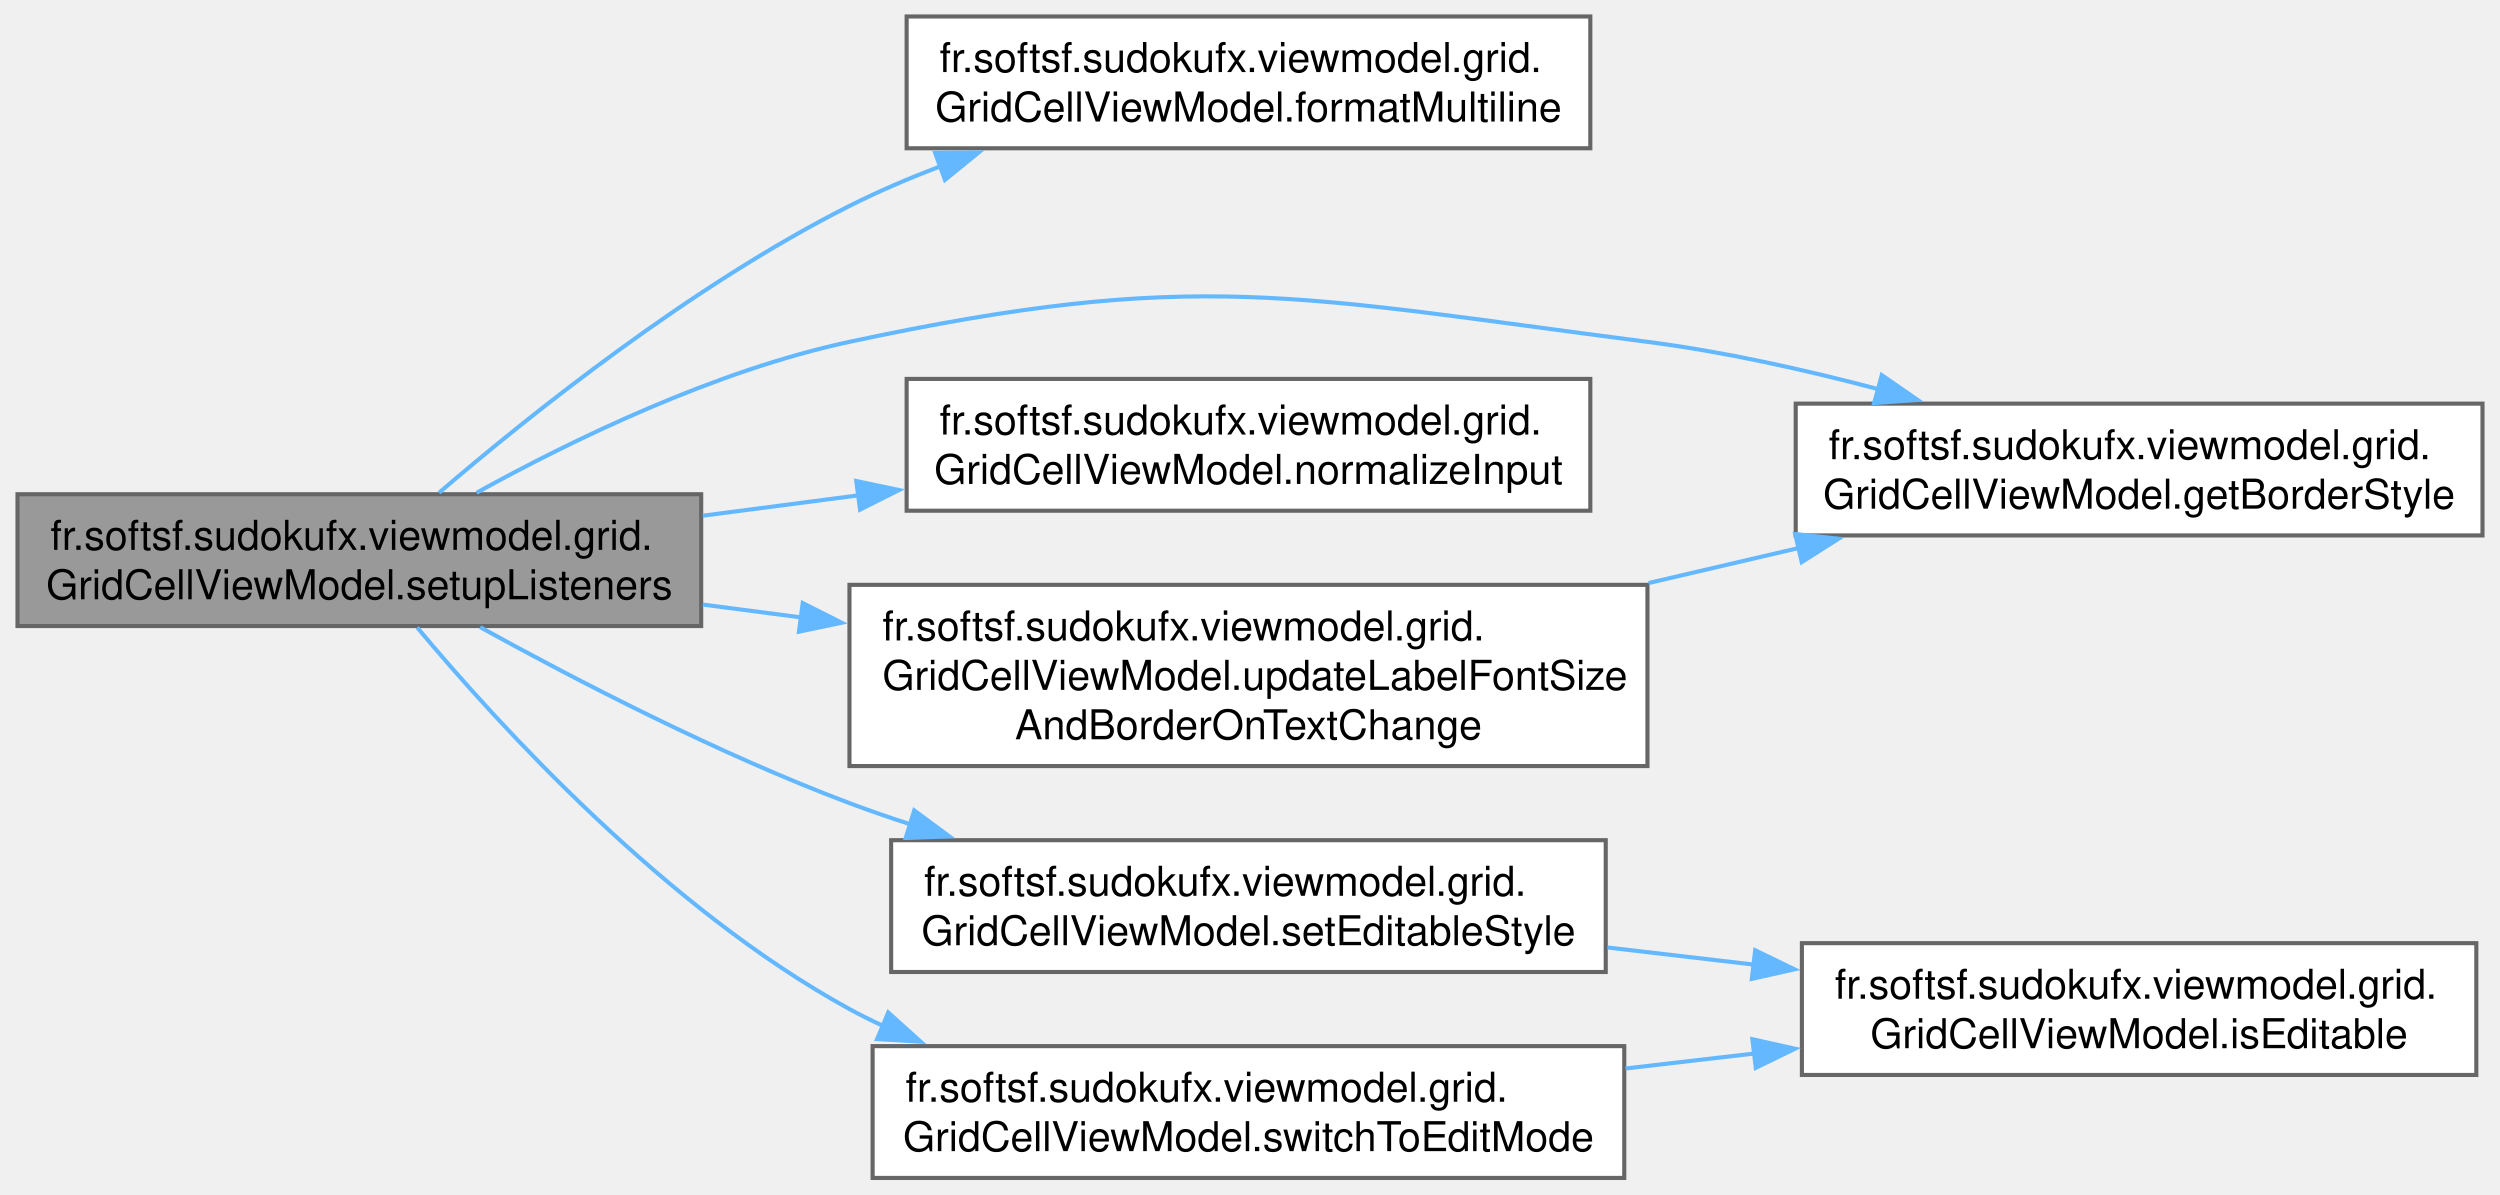
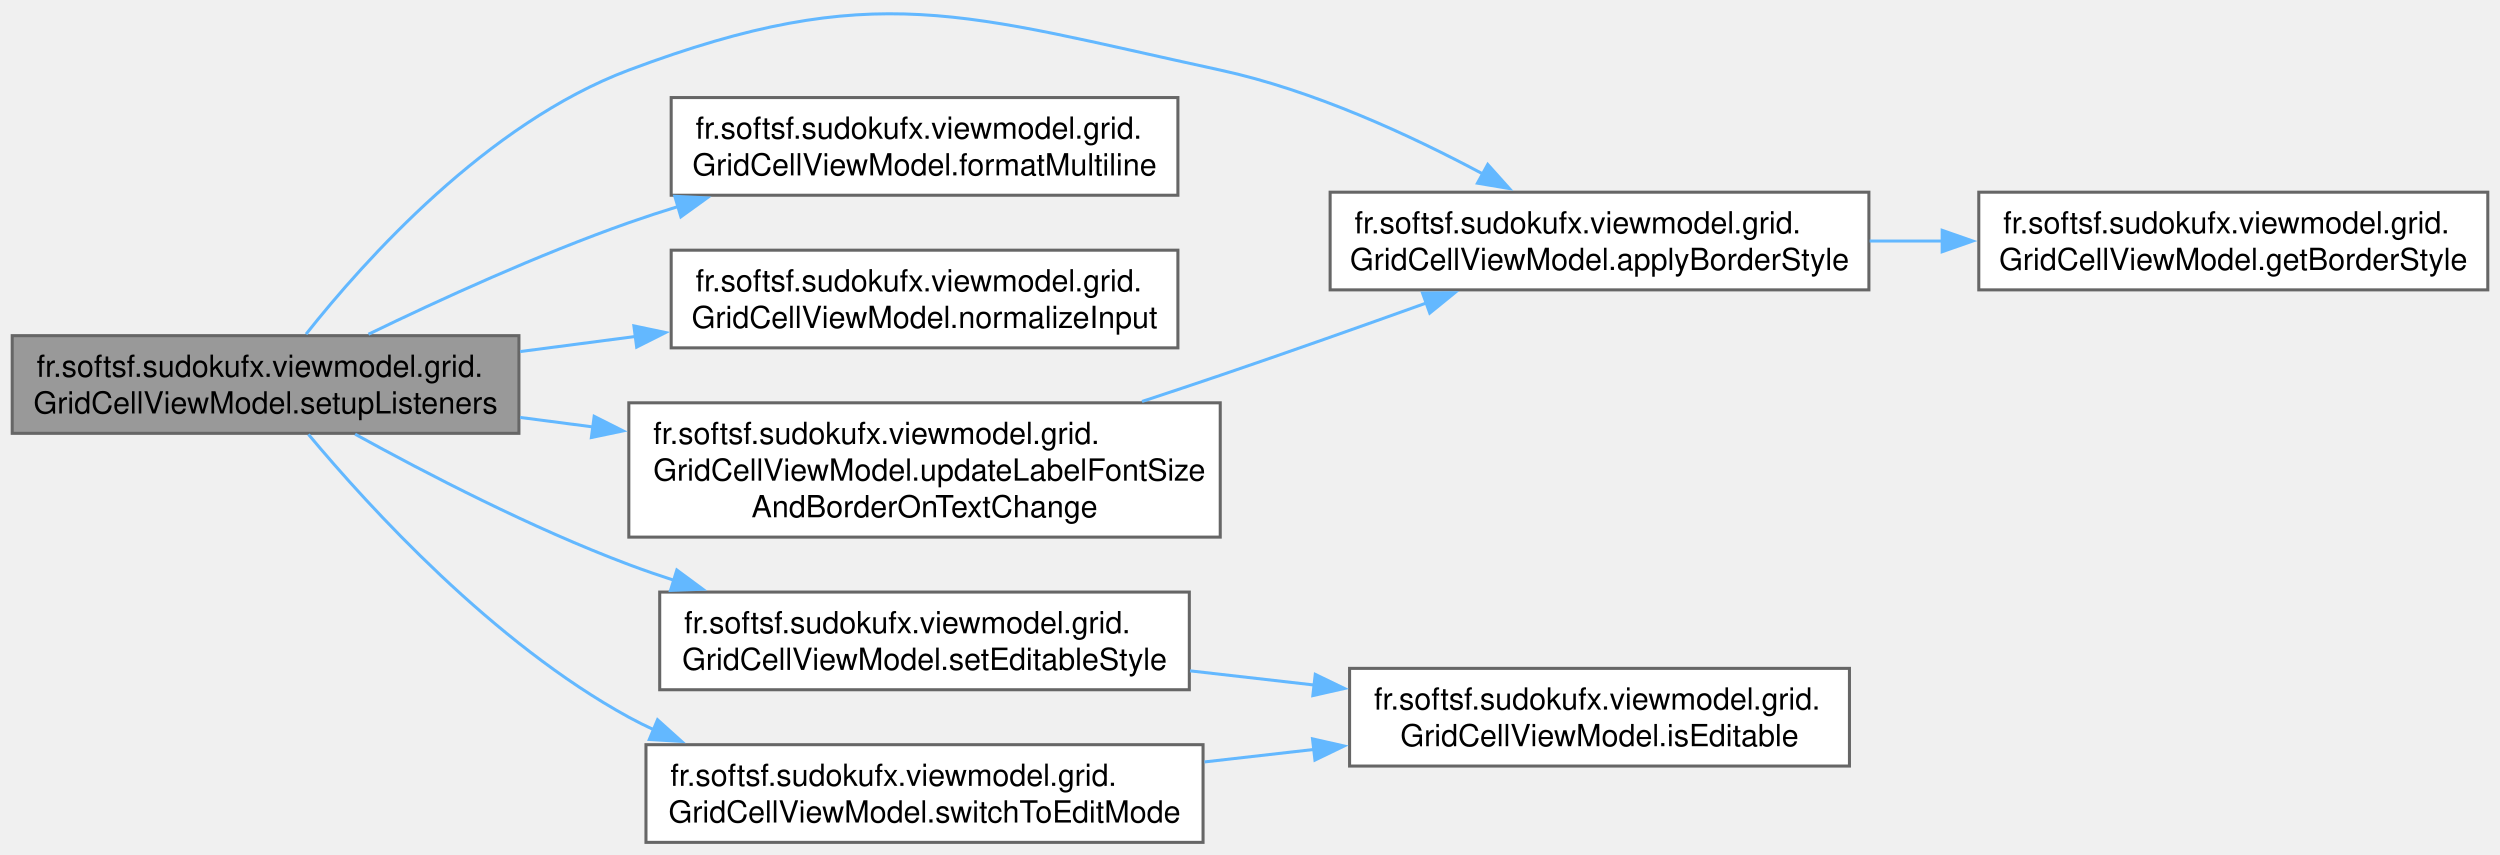
- <svg xmlns="http://www.w3.org/2000/svg" xmlns:xlink="http://www.w3.org/1999/xlink" width="607pt" height="290pt" viewBox="0.00 0.00 606.50 290.00">
-   <g id="graph0" class="graph" transform="scale(1 1) rotate(0) translate(4 286)">
+ <svg xmlns="http://www.w3.org/2000/svg" xmlns:xlink="http://www.w3.org/1999/xlink" width="819pt" height="280pt" viewBox="0.00 0.00 819.00 279.92">
+   <g id="graph0" class="graph" transform="scale(1 1) rotate(0) translate(4 275.92)">
    <g id="Node000001" class="node">
      <g id="a_Node000001">
        <a xlink:title="Configures UI listeners and formatting logic:">
          <polygon fill="#999999" stroke="#666666" points="166,-166 0,-166 0,-134 166,-134 166,-166" />
          <text text-anchor="start" x="8" y="-152.5" font-family="Helvetica,sans-Serif" font-size="10.00">fr.softsf.sudokufx.viewmodel.grid.</text>
          <text text-anchor="middle" x="83" y="-140.5" font-family="Helvetica,sans-Serif" font-size="10.00">GridCellViewModel.setupListeners</text>
        </a>
      </g>
    </g>
    <g id="Node000002" class="node">
      <g id="a_Node000002">
-         <a xlink:href="classfr_1_1softsf_1_1sudokufx_1_1viewmodel_1_1grid_1_1_grid_cell_view_model.html#ae0d01b28db4394dc49b5f5a0c1a3f2ec" target="_top" xlink:title="Inserts line breaks every 3 digits in the filtered string, with a maximum of two line breaks,...">
-           <polygon fill="white" stroke="#666666" points="381.88,-282 215.88,-282 215.88,-250 381.88,-250 381.88,-282" />
-           <text text-anchor="start" x="223.88" y="-268.5" font-family="Helvetica,sans-Serif" font-size="10.00">fr.softsf.sudokufx.viewmodel.grid.</text>
-           <text text-anchor="middle" x="298.88" y="-256.5" font-family="Helvetica,sans-Serif" font-size="10.00">GridCellViewModel.formatMultiline</text>
+         <a xlink:href="classfr_1_1softsf_1_1sudokufx_1_1viewmodel_1_1grid_1_1_grid_cell_view_model.html#a38d783156f2f2ad694cfbec5062de472" target="_top" xlink:title="Applies a computed border style to a JavaFX node, based on content length, focus state,...">
+           <polygon fill="white" stroke="#666666" points="608.25,-213 431.75,-213 431.75,-181 608.25,-181 608.25,-213" />
+           <text text-anchor="start" x="439.75" y="-199.5" font-family="Helvetica,sans-Serif" font-size="10.00">fr.softsf.sudokufx.viewmodel.grid.</text>
+           <text text-anchor="middle" x="520" y="-187.5" font-family="Helvetica,sans-Serif" font-size="10.00">GridCellViewModel.applyBorderStyle</text>
        </a>
      </g>
    </g>
    <g id="edge1_Node000001_Node000002" class="edge">
      <g id="a_edge1_Node000001_Node000002">
        <a xlink:title=" ">
-           <path fill="none" stroke="#63b8ff" d="M102.36,-166.37C124.57,-185.42 163.74,-216.73 202,-236 208.99,-239.52 216.47,-242.73 224.06,-245.62" />
-           <polygon fill="#63b8ff" stroke="#63b8ff" points="222.8,-248.89 233.4,-249 225.18,-242.31 222.8,-248.89" />
-         </a>
-       </g>
-     </g>
-     <g id="Node000003" class="node">
-       <g id="a_Node000003">
-         <a xlink:href="classfr_1_1softsf_1_1sudokufx_1_1viewmodel_1_1grid_1_1_grid_cell_view_model.html#a02837ccd8bb4343e172b8fe4d7854b25" target="_top" xlink:title="Builds the CSS style for a Sudoku grid cell.">
-           <polygon fill="white" stroke="#666666" points="598.5,-188 431.75,-188 431.75,-156 598.5,-156 598.5,-188" />
-           <text text-anchor="start" x="439.75" y="-174.5" font-family="Helvetica,sans-Serif" font-size="10.00">fr.softsf.sudokufx.viewmodel.grid.</text>
-           <text text-anchor="middle" x="515.12" y="-162.5" font-family="Helvetica,sans-Serif" font-size="10.00">GridCellViewModel.getBorderStyle</text>
-         </a>
-       </g>
-     </g>
-     <g id="edge2_Node000001_Node000003" class="edge">
-       <g id="a_edge2_Node000001_Node000003">
-         <a xlink:title=" ">
-           <path fill="none" stroke="#63b8ff" d="M111.46,-166.36C134.68,-179.19 169.28,-195.99 202,-203 286.2,-221.04 310.34,-214 395.75,-203 414.25,-200.62 433.98,-196.23 451.92,-191.48" />
-           <polygon fill="#63b8ff" stroke="#63b8ff" points="452.65,-194.91 461.37,-188.89 450.8,-188.16 452.65,-194.91" />
+           <path fill="none" stroke="#63b8ff" d="M96.26,-166.49C115.57,-190.89 155.66,-235.62 202,-253 282.63,-283.24 311.59,-271.22 395.75,-253 426.16,-246.41 458.09,-231.66 481.82,-218.95" />
+           <polygon fill="#63b8ff" stroke="#63b8ff" points="483.38,-222.09 490.46,-214.2 480.01,-215.95 483.38,-222.09" />
        </a>
      </g>
    </g>
    <g id="Node000004" class="node">
      <g id="a_Node000004">
+         <a xlink:href="classfr_1_1softsf_1_1sudokufx_1_1viewmodel_1_1grid_1_1_grid_cell_view_model.html#ae0d01b28db4394dc49b5f5a0c1a3f2ec" target="_top" xlink:title="Inserts line breaks every 3 digits in the filtered string, with a maximum of two line breaks,...">
+           <polygon fill="white" stroke="#666666" points="381.88,-244 215.88,-244 215.88,-212 381.88,-212 381.88,-244" />
+           <text text-anchor="start" x="223.88" y="-230.5" font-family="Helvetica,sans-Serif" font-size="10.00">fr.softsf.sudokufx.viewmodel.grid.</text>
+           <text text-anchor="middle" x="298.88" y="-218.5" font-family="Helvetica,sans-Serif" font-size="10.00">GridCellViewModel.formatMultiline</text>
+         </a>
+       </g>
+     </g>
+     <g id="edge3_Node000001_Node000004" class="edge">
+       <g id="a_edge3_Node000001_Node000004">
+         <a xlink:title=" ">
+           <path fill="none" stroke="#63b8ff" d="M116.71,-166.47C140.07,-177.79 172.45,-192.59 202,-203 207.29,-204.86 212.79,-206.66 218.35,-208.37" />
+           <polygon fill="#63b8ff" stroke="#63b8ff" points="217.07,-211.64 227.65,-211.13 219.06,-204.93 217.07,-211.64" />
+         </a>
+       </g>
+     </g>
+     <g id="Node000005" class="node">
+       <g id="a_Node000005">
        <a xlink:href="classfr_1_1softsf_1_1sudokufx_1_1viewmodel_1_1grid_1_1_grid_cell_view_model.html#aac96cce43da018085f8e390d31aeeb33" target="_top" xlink:title="Filters the input string to digits 1–9, removes duplicates, sorts ascending, and limits to 9 characte...">
          <polygon fill="white" stroke="#666666" points="381.88,-194 215.88,-194 215.88,-162 381.88,-162 381.88,-194" />
          <text text-anchor="start" x="223.88" y="-180.5" font-family="Helvetica,sans-Serif" font-size="10.00">fr.softsf.sudokufx.viewmodel.grid.</text>
          <text text-anchor="middle" x="298.88" y="-168.5" font-family="Helvetica,sans-Serif" font-size="10.00">GridCellViewModel.normalizeInput</text>
        </a>
      </g>
    </g>
-     <g id="edge3_Node000001_Node000004" class="edge">
-       <g id="a_edge3_Node000001_Node000004">
+     <g id="edge4_Node000001_Node000005" class="edge">
+       <g id="a_edge4_Node000001_Node000005">
        <a xlink:title=" ">
          <path fill="none" stroke="#63b8ff" d="M166.38,-160.79C178.85,-162.42 191.79,-164.11 204.47,-165.77" />
          <polygon fill="#63b8ff" stroke="#63b8ff" points="203.66,-169.2 214.03,-167.02 204.57,-162.26 203.66,-169.2" />
        </a>
      </g>
    </g>
-     <g id="Node000005" class="node">
-       <g id="a_Node000005">
+     <g id="Node000006" class="node">
+       <g id="a_Node000006">
        <a xlink:href="classfr_1_1softsf_1_1sudokufx_1_1viewmodel_1_1grid_1_1_grid_cell_view_model.html#a2a551d4792b3263e749994098c3b3748" target="_top" xlink:title="Updates CSS style classes on label and text area to reflect the editable state.">
          <polygon fill="white" stroke="#666666" points="385.62,-82 212.12,-82 212.12,-50 385.62,-50 385.62,-82" />
          <text text-anchor="start" x="220.12" y="-68.5" font-family="Helvetica,sans-Serif" font-size="10.00">fr.softsf.sudokufx.viewmodel.grid.</text>
          <text text-anchor="middle" x="298.88" y="-56.5" font-family="Helvetica,sans-Serif" font-size="10.00">GridCellViewModel.setEditableStyle</text>
        </a>
      </g>
    </g>
-     <g id="edge4_Node000001_Node000005" class="edge">
-       <g id="a_edge4_Node000001_Node000005">
+     <g id="edge5_Node000001_Node000006" class="edge">
+       <g id="a_edge5_Node000001_Node000006">
        <a xlink:title=" ">
          <path fill="none" stroke="#63b8ff" d="M112.34,-133.72C135.79,-120.78 170.27,-102.92 202,-91 206.88,-89.17 211.94,-87.42 217.08,-85.76" />
          <polygon fill="#63b8ff" stroke="#63b8ff" points="217.73,-89.22 226.25,-82.93 215.66,-82.54 217.73,-89.22" />
        </a>
      </g>
    </g>
-     <g id="Node000007" class="node">
-       <g id="a_Node000007">
+     <g id="Node000008" class="node">
+       <g id="a_Node000008">
        <a xlink:href="classfr_1_1softsf_1_1sudokufx_1_1viewmodel_1_1grid_1_1_grid_cell_view_model.html#ac95db9585f2ba2ed12d60dd5cca39461" target="_top" xlink:title="Switches from read-only mode (Label visible) to edit mode (TextArea visible), focusing the TextArea a...">
          <polygon fill="white" stroke="#666666" points="390.12,-32 207.62,-32 207.62,0 390.12,0 390.12,-32" />
          <text text-anchor="start" x="215.62" y="-18.5" font-family="Helvetica,sans-Serif" font-size="10.00">fr.softsf.sudokufx.viewmodel.grid.</text>
          <text text-anchor="middle" x="298.88" y="-6.5" font-family="Helvetica,sans-Serif" font-size="10.00">GridCellViewModel.switchToEditMode</text>
        </a>
      </g>
    </g>
-     <g id="edge6_Node000001_Node000007" class="edge">
-       <g id="a_edge6_Node000001_Node000007">
+     <g id="edge7_Node000001_Node000008" class="edge">
+       <g id="a_edge7_Node000001_Node000008">
        <a xlink:title=" ">
          <path fill="none" stroke="#63b8ff" d="M97.05,-133.65C117.06,-109.68 157.71,-65.22 202,-41 204.67,-39.54 207.42,-38.17 210.24,-36.87" />
          <polygon fill="#63b8ff" stroke="#63b8ff" points="211.41,-40.17 219.29,-33.08 208.71,-33.71 211.41,-40.17" />
        </a>
      </g>
    </g>
-     <g id="Node000008" class="node">
-       <g id="a_Node000008">
+     <g id="Node000009" class="node">
+       <g id="a_Node000009">
        <a xlink:href="classfr_1_1softsf_1_1sudokufx_1_1viewmodel_1_1grid_1_1_grid_cell_view_model.html#a9544acad3febede6981c9d8440674d3c" target="_top" xlink:title="Updates the label's font size CSS class and border style based on the current text content.">
          <polygon fill="white" stroke="#666666" points="395.75,-144 202,-144 202,-100 395.75,-100 395.75,-144" />
          <text text-anchor="start" x="210" y="-130.5" font-family="Helvetica,sans-Serif" font-size="10.00">fr.softsf.sudokufx.viewmodel.grid.</text>
          <text text-anchor="start" x="210" y="-118.5" font-family="Helvetica,sans-Serif" font-size="10.00">GridCellViewModel.updateLabelFontSize</text>
          <text text-anchor="middle" x="298.88" y="-106.5" font-family="Helvetica,sans-Serif" font-size="10.00">AndBorderOnTextChange</text>
        </a>
      </g>
    </g>
-     <g id="edge8_Node000001_Node000008" class="edge">
-       <g id="a_edge8_Node000001_Node000008">
+     <g id="edge9_Node000001_Node000009" class="edge">
+       <g id="a_edge9_Node000001_Node000009">
        <a xlink:title=" ">
          <path fill="none" stroke="#63b8ff" d="M166.38,-139.21C174.22,-138.19 182.25,-137.14 190.28,-136.09" />
          <polygon fill="#63b8ff" stroke="#63b8ff" points="190.65,-139.57 200.11,-134.8 189.74,-132.63 190.65,-139.57" />
        </a>
      </g>
    </g>
-     <g id="Node000006" class="node">
-       <g id="a_Node000006">
-         <a xlink:href="classfr_1_1softsf_1_1sudokufx_1_1viewmodel_1_1grid_1_1_grid_cell_view_model.html#ab27ee3baeb1c9260e8617a680a5ef215" target="_top" xlink:title=" ">
-           <polygon fill="white" stroke="#666666" points="597,-57 433.25,-57 433.25,-25 597,-25 597,-57" />
-           <text text-anchor="start" x="441.25" y="-43.5" font-family="Helvetica,sans-Serif" font-size="10.00">fr.softsf.sudokufx.viewmodel.grid.</text>
-           <text text-anchor="middle" x="515.12" y="-31.5" font-family="Helvetica,sans-Serif" font-size="10.00">GridCellViewModel.isEditable</text>
+     <g id="Node000003" class="node">
+       <g id="a_Node000003">
+         <a xlink:href="classfr_1_1softsf_1_1sudokufx_1_1viewmodel_1_1grid_1_1_grid_cell_view_model.html#a02837ccd8bb4343e172b8fe4d7854b25" target="_top" xlink:title="Builds the CSS style for a Sudoku grid cell.">
+           <polygon fill="white" stroke="#666666" points="811,-213 644.25,-213 644.25,-181 811,-181 811,-213" />
+           <text text-anchor="start" x="652.25" y="-199.5" font-family="Helvetica,sans-Serif" font-size="10.00">fr.softsf.sudokufx.viewmodel.grid.</text>
+           <text text-anchor="middle" x="727.62" y="-187.5" font-family="Helvetica,sans-Serif" font-size="10.00">GridCellViewModel.getBorderStyle</text>
        </a>
      </g>
    </g>
-     <g id="edge5_Node000005_Node000006" class="edge">
-       <g id="a_edge5_Node000005_Node000006">
+     <g id="edge2_Node000002_Node000003" class="edge">
+       <g id="a_edge2_Node000002_Node000003">
        <a xlink:title=" ">
-           <path fill="none" stroke="#63b8ff" d="M386.09,-55.94C397.81,-54.57 409.88,-53.16 421.7,-51.78" />
-           <polygon fill="#63b8ff" stroke="#63b8ff" points="421.91,-55.28 431.44,-50.65 421.1,-48.33 421.91,-55.28" />
+           <path fill="none" stroke="#63b8ff" d="M608.5,-197C616.45,-197 624.53,-197 632.53,-197" />
+           <polygon fill="#63b8ff" stroke="#63b8ff" points="632.26,-200.5 642.26,-197 632.26,-193.5 632.26,-200.5" />
        </a>
      </g>
    </g>
-     <g id="edge7_Node000007_Node000006" class="edge">
-       <g id="a_edge7_Node000007_Node000006">
-         <a xlink:title=" ">
-           <path fill="none" stroke="#63b8ff" d="M390.43,-26.57C400.83,-27.78 411.44,-29.02 421.86,-30.23" />
-           <polygon fill="#63b8ff" stroke="#63b8ff" points="421.23,-33.68 431.57,-31.37 422.05,-26.73 421.23,-33.68" />
+     <g id="Node000007" class="node">
+       <g id="a_Node000007">
+         <a xlink:href="classfr_1_1softsf_1_1sudokufx_1_1viewmodel_1_1grid_1_1_grid_cell_view_model.html#ab27ee3baeb1c9260e8617a680a5ef215" target="_top" xlink:title=" ">
+           <polygon fill="white" stroke="#666666" points="601.88,-57 438.12,-57 438.12,-25 601.88,-25 601.88,-57" />
+           <text text-anchor="start" x="446.12" y="-43.5" font-family="Helvetica,sans-Serif" font-size="10.00">fr.softsf.sudokufx.viewmodel.grid.</text>
+           <text text-anchor="middle" x="520" y="-31.5" font-family="Helvetica,sans-Serif" font-size="10.00">GridCellViewModel.isEditable</text>
        </a>
      </g>
    </g>
-     <g id="edge9_Node000008_Node000003" class="edge">
-       <g id="a_edge9_Node000008_Node000003">
+     <g id="edge6_Node000006_Node000007" class="edge">
+       <g id="a_edge6_Node000006_Node000007">
        <a xlink:title=" ">
-           <path fill="none" stroke="#63b8ff" d="M396.03,-144.44C408.3,-147.3 420.76,-150.21 432.76,-153.01" />
-           <polygon fill="#63b8ff" stroke="#63b8ff" points="431.62,-156.34 442.15,-155.2 433.21,-149.52 431.62,-156.34" />
+           <path fill="none" stroke="#63b8ff" d="M385.85,-56.19C399.25,-54.66 413.13,-53.08 426.66,-51.53" />
+           <polygon fill="#63b8ff" stroke="#63b8ff" points="426.88,-55.03 436.42,-50.42 426.09,-48.08 426.88,-55.03" />
+         </a>
+       </g>
+     </g>
+     <g id="edge8_Node000008_Node000007" class="edge">
+       <g id="a_edge8_Node000008_Node000007">
+         <a xlink:title=" ">
+           <path fill="none" stroke="#63b8ff" d="M390.58,-26.35C402.45,-27.7 414.62,-29.09 426.52,-30.45" />
+           <polygon fill="#63b8ff" stroke="#63b8ff" points="425.98,-33.91 436.32,-31.57 426.78,-26.96 425.98,-33.91" />
+         </a>
+       </g>
+     </g>
+     <g id="edge10_Node000009_Node000002" class="edge">
+       <g id="a_edge10_Node000009_Node000002">
+         <a xlink:title=" ">
+           <path fill="none" stroke="#63b8ff" d="M370.12,-144.44C378.77,-147.29 387.47,-150.18 395.75,-153 417.91,-160.54 442.2,-169.14 463.32,-176.72" />
+           <polygon fill="#63b8ff" stroke="#63b8ff" points="462.02,-179.97 472.61,-180.07 464.39,-173.39 462.02,-179.97" />
        </a>
      </g>
    </g>
  </g>
</svg>
